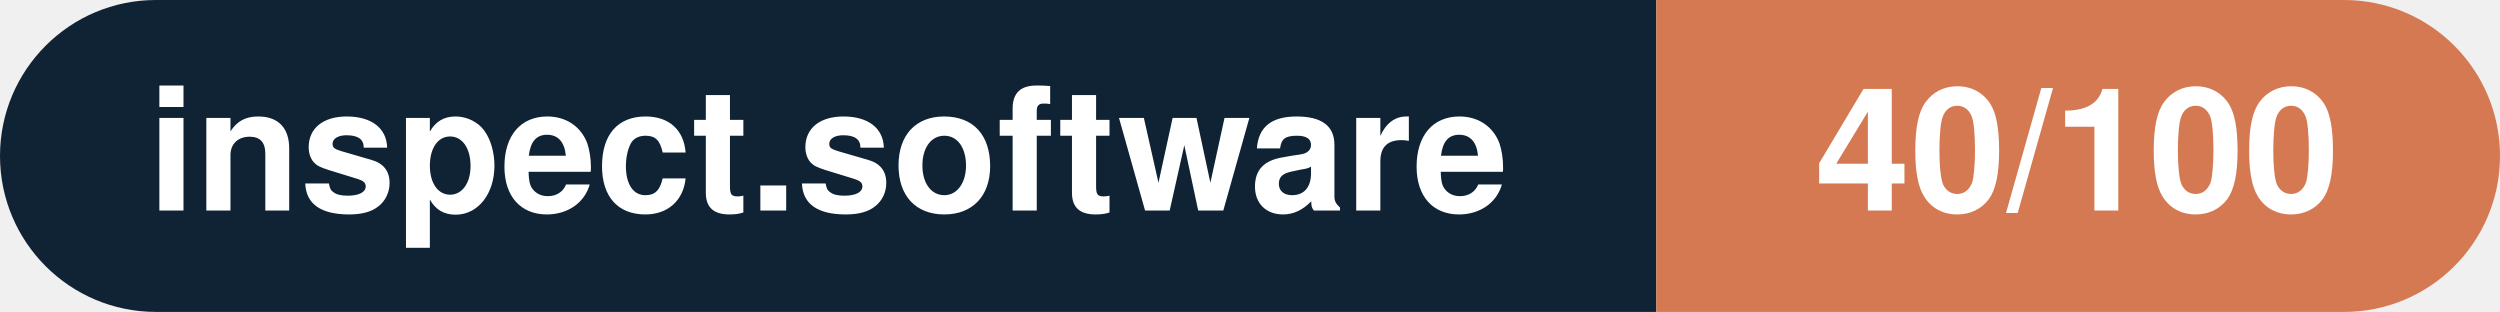
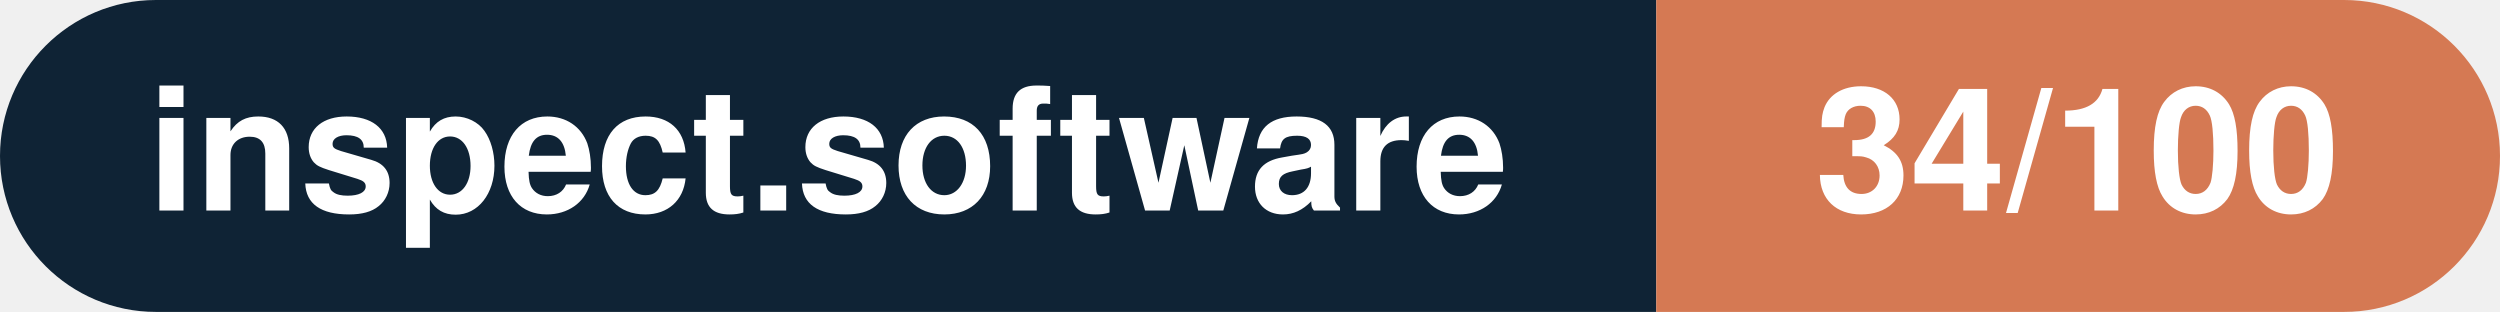
- <svg xmlns="http://www.w3.org/2000/svg" width="160.3" height="20" viewBox="0 0 160.3 20" role="img" aria-label="inspect.software: 40/100">
+ <svg xmlns="http://www.w3.org/2000/svg" width="160.3" height="20" viewBox="0 0 160.3 20" role="img" aria-label="inspect.software: 34/100">
  <clipPath id="rnd">
    <rect width="160.3" height="20" rx="10.0" fill="#fff" />
  </clipPath>
  <g clip-path="url(#rnd)">
    <rect width="106.2" height="20" fill="#0f2335" />
    <rect x="106.2" width="54.1" height="20" fill="#d57953" />
  </g>
  <g fill="#fff" text-anchor="middle" font-family="Helvetica Neue,Helvetica,Arial,sans-serif" font-size="11">
    <text x="53.1" y="13.5" font-weight="600">inspect.software</text>
-     <text x="133.2" y="13.5" font-weight="700">40/100</text>
+     <text x="133.2" y="13.5" font-weight="700">34/100</text>
  </g>
</svg>
